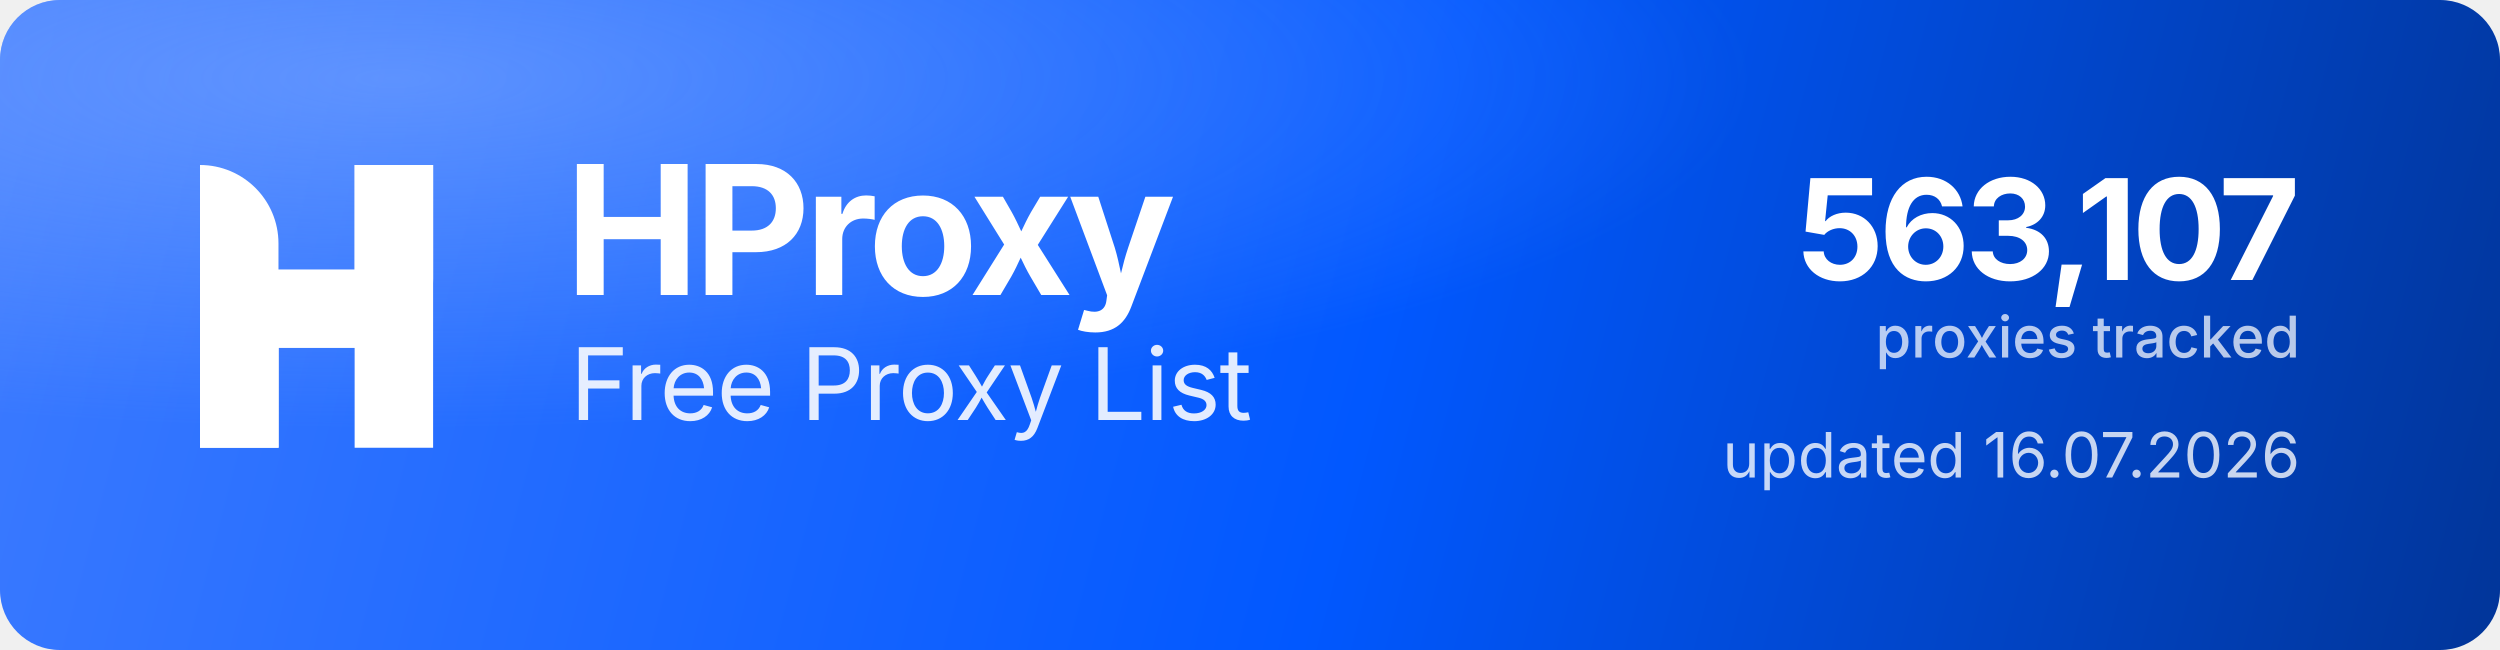
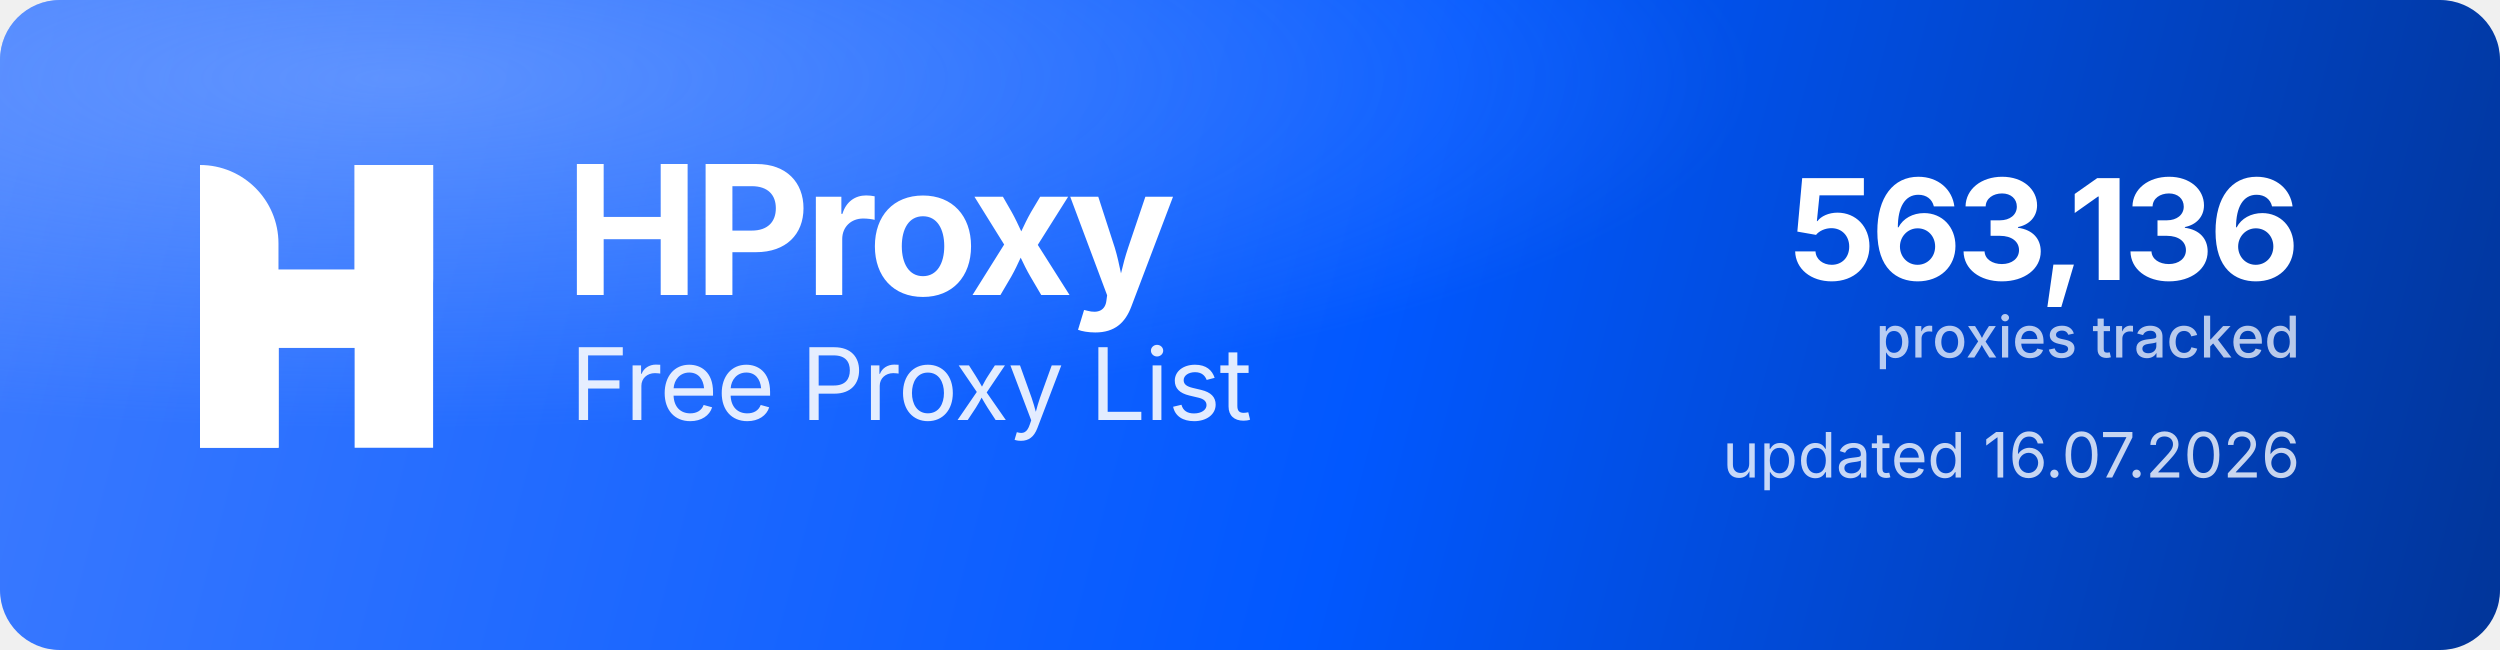
<svg xmlns="http://www.w3.org/2000/svg" width="1000" height="260" viewBox="0 0 1000 260" role="img" aria-label="HProxy Free Proxy List">
  <defs>
    <linearGradient id="hp-bg" x1="0" y1="0" x2="1000" y2="260" gradientUnits="userSpaceOnUse">
      <stop offset="0" stop-color="#3D7BFF" />
      <stop offset="0.55" stop-color="#0158FF" />
      <stop offset="1" stop-color="#013599" />
    </linearGradient>
    <radialGradient id="hp-glow" cx="0.16" cy="0.12" r="0.9">
      <stop offset="0" stop-color="#8FB4FF" stop-opacity="0.5" />
      <stop offset="0.6" stop-color="#8FB4FF" stop-opacity="0" />
    </radialGradient>
  </defs>
  <rect width="1000" height="260" rx="24" fill="url(#hp-bg)" />
  <rect width="1000" height="260" rx="24" fill="url(#hp-glow)" />
  <g transform="translate(80,66) scale(4.35)" fill="#FFFFFF">
    <path d="M0 0V0C3.985 0 7.216 3.231 7.216 7.216V26H0V0Z" />
    <rect x="14.219" width="7.216" height="26" />
    <path d="M7.235 26H0V15.971C0 12.455 2.851 9.604 6.367 9.604H14.22V0H21.437V10.453C21.437 13.97 18.586 16.82 15.069 16.82H7.235V26Z" />
  </g>
  <text x="226" y="118" font-family="'Geist','Inter','Segoe UI',system-ui,-apple-system,Helvetica,Arial,sans-serif" font-size="72" font-weight="700" letter-spacing="-2.3" fill="#FFFFFF">HProxy</text>
  <text x="228" y="168" font-family="'Geist','Inter','Segoe UI',system-ui,-apple-system,Helvetica,Arial,sans-serif" font-size="40" font-weight="400" letter-spacing="-0.5" fill="#FFFFFF" fill-opacity="0.88">Free Proxy List</text>
-   <text x="920" y="112" text-anchor="end" font-family="'Geist','Inter','Segoe UI',system-ui,-apple-system,Helvetica,Arial,sans-serif" font-size="56" font-weight="700" letter-spacing="-2" fill="#FFFFFF">563,107</text>
+   <text x="920" y="112" text-anchor="end" font-family="'Geist','Inter','Segoe UI',system-ui,-apple-system,Helvetica,Arial,sans-serif" font-size="56" font-weight="700" letter-spacing="-2" fill="#FFFFFF">563,136</text>
  <text x="920" y="143" text-anchor="end" font-family="'Geist','Inter','Segoe UI',system-ui,-apple-system,Helvetica,Arial,sans-serif" font-size="23" font-weight="500" fill="#FFFFFF" fill-opacity="0.72">proxies tracked</text>
  <text x="920" y="191" text-anchor="end" font-family="'Geist','Inter','Segoe UI',system-ui,-apple-system,Helvetica,Arial,sans-serif" font-size="25" font-weight="400" fill="#FFFFFF" fill-opacity="0.78">updated 16.07.2026</text>
</svg>
